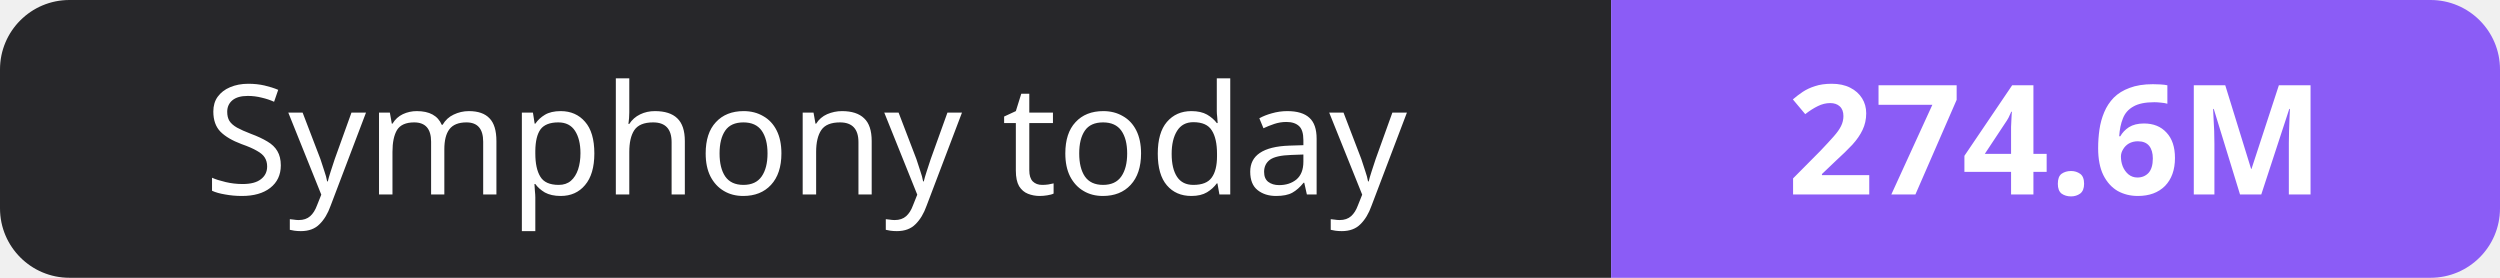
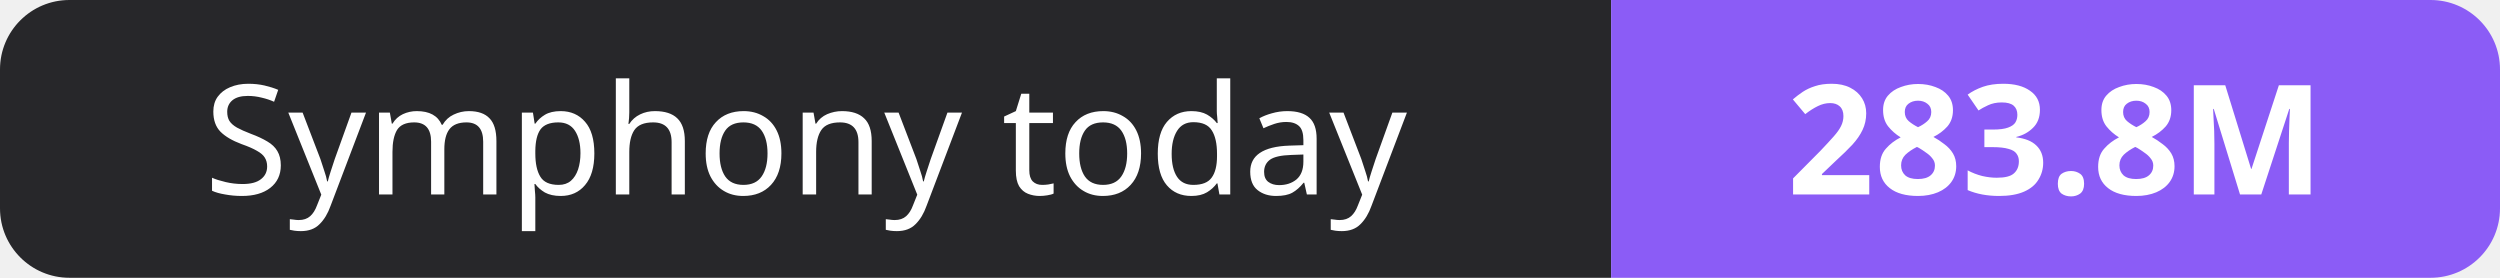
- <svg xmlns="http://www.w3.org/2000/svg" width="180" height="20" role="img" aria-label="Symphony today: 274.6M">
+ <svg xmlns="http://www.w3.org/2000/svg" width="180" height="20" role="img" aria-label="Symphony today: 283.8M">
  <clipPath id="r">
    <rect width="180" height="20" rx="5" fill="#fff" />
  </clipPath>
  <g clip-path="url(#r)">
    <rect width="116" height="20" fill="#27272a" />
    <rect x="116" width="64" height="20" fill="#8b5cf6" />
  </g>
  <g fill="#fff" text-anchor="middle" font-family="Verdana,Geneva,sans-serif" font-size="11">
    <text x="58.0" y="14">Symphony today</text>
-     <text x="148.0" y="14" font-weight="700">274.6M</text>
+     <text x="148.0" y="14" font-weight="700">283.8M</text>
  </g>
</svg>
